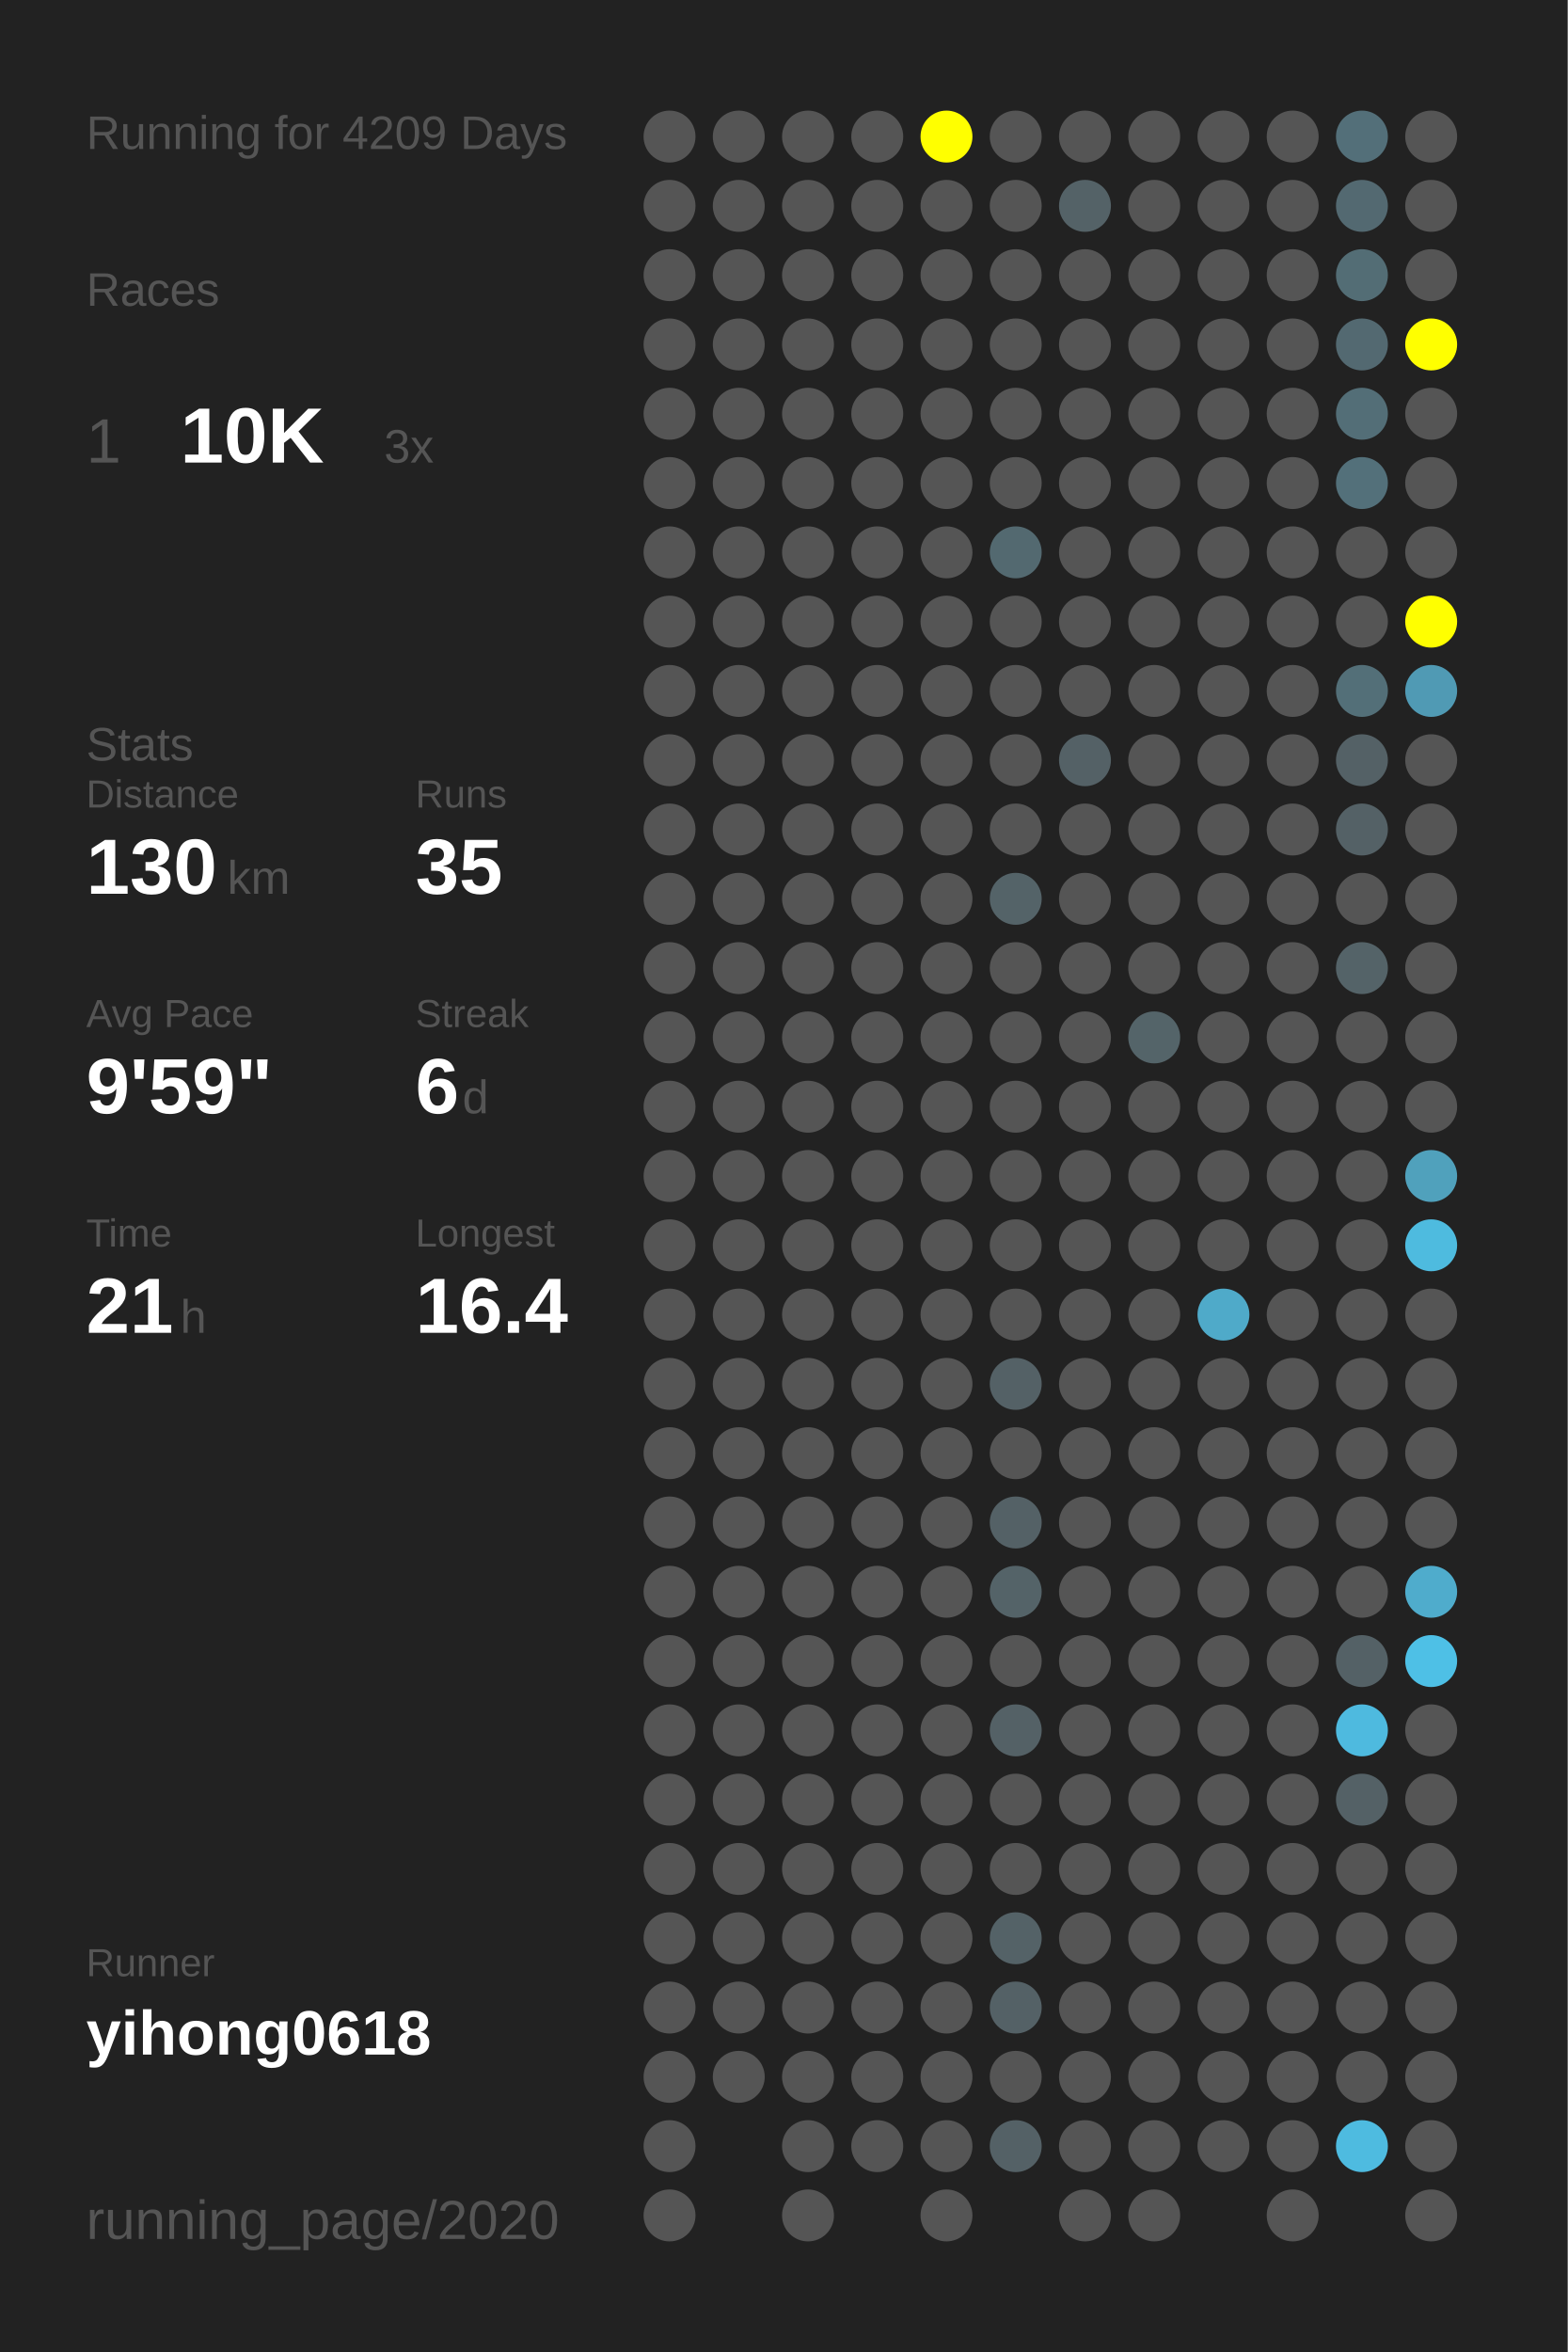
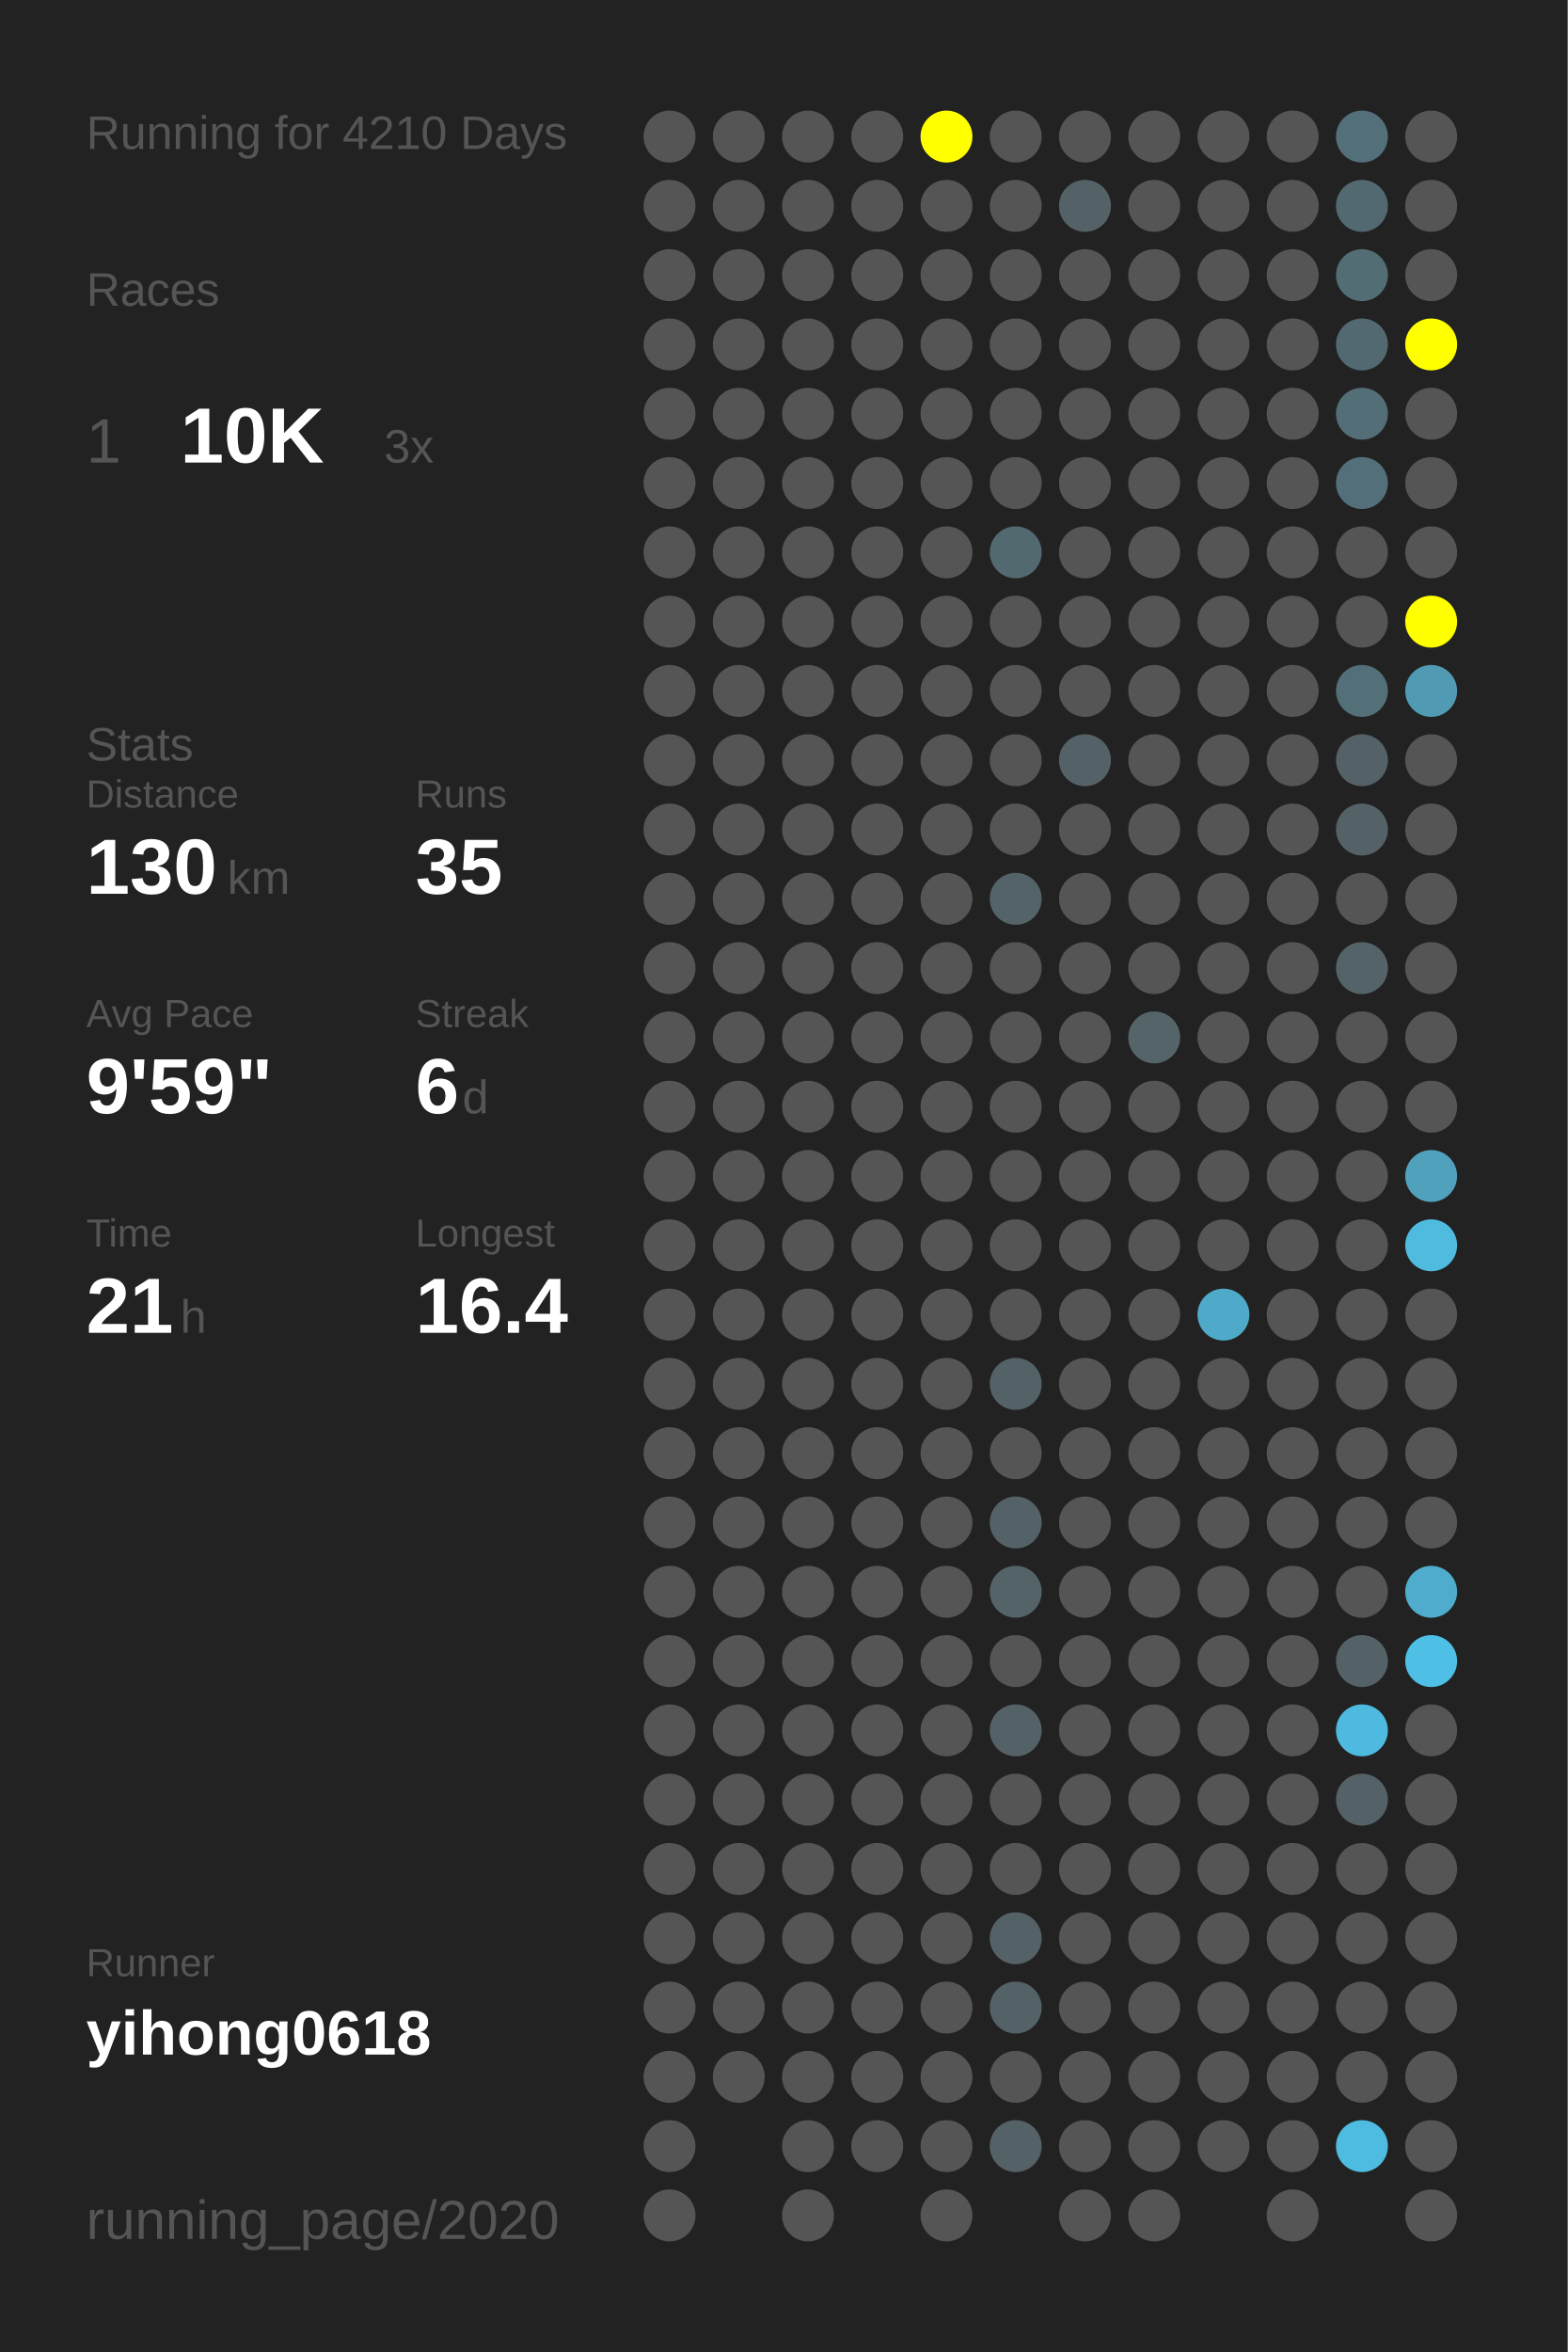
<svg xmlns="http://www.w3.org/2000/svg" baseProfile="full" height="300mm" version="1.1" viewBox="0,0,200,300" width="200mm">
  <defs />
  <rect fill="#222222" height="300" width="200" x="0" y="0" />
-   <text fill="#555555" style="font-size:6px; font-family:Arial;" x="11" y="19">Running for 4209 Days</text>
+   <text fill="#555555" style="font-size:6px; font-family:Arial;" x="11" y="19">Running for 4210 Days</text>
  <text fill="#555555" style="font-size:6px; font-family:Arial;" x="11" y="39">Races</text>
  <text fill="#555555" style="font-size:8px; font-family:Arial;" x="11" y="59">1</text>
  <text fill="#FFFFFF" style="font-size:10px; font-family:Arial; font-weight:bold;" x="23" y="59">10K</text>
  <text fill="#555555" style="font-size:6px; font-family:Arial;" x="49" y="59">3x</text>
  <text fill="#555555" style="font-size:6px; font-family:Arial;" x="11" y="97">Stats</text>
  <text fill="#555555" style="font-size:5px; font-family:Arial;" x="11" y="103">Distance</text>
  <text fill="#FFFFFF" style="font-size:10px; font-family:Arial; font-weight:bold;" x="11" y="114">130</text>
  <text fill="#555555" style="font-size:6px; font-family:Arial;" x="29" y="114">km</text>
  <text fill="#555555" style="font-size:5px; font-family:Arial;" x="53" y="103">Runs</text>
  <text fill="#FFFFFF" style="font-size:10px; font-family:Arial; font-weight:bold;" x="53" y="114">35</text>
  <text fill="#555555" style="font-size:5px; font-family:Arial;" x="11" y="131">Avg Pace</text>
  <text fill="#FFFFFF" style="font-size:10px; font-family:Arial; font-weight:bold;" x="11" y="142">9'59"</text>
  <text fill="#555555" style="font-size:5px; font-family:Arial;" x="53" y="131">Streak</text>
  <text fill="#FFFFFF" style="font-size:10px; font-family:Arial; font-weight:bold;" x="53" y="142">6</text>
  <text fill="#555555" style="font-size:6px; font-family:Arial;" x="59" y="142">d</text>
  <text fill="#555555" style="font-size:5px; font-family:Arial;" x="11" y="159">Time</text>
  <text fill="#FFFFFF" style="font-size:10px; font-family:Arial; font-weight:bold;" x="11" y="170">21</text>
  <text fill="#555555" style="font-size:6px; font-family:Arial;" x="23" y="170">h</text>
  <text fill="#555555" style="font-size:5px; font-family:Arial;" x="53" y="159">Longest</text>
  <text fill="#FFFFFF" style="font-size:10px; font-family:Arial; font-weight:bold;" x="53" y="170">16.4</text>
  <text fill="#555555" style="font-size:5px; font-family:Arial;" x="11" y="252.065">Runner</text>
  <text fill="#FFFFFF" style="font-size:8px; font-family:Arial; font-weight:bold;" x="11" y="262.065">yihong0618</text>
  <text fill="#555555" style="font-size:7px; font-family:Arial;" x="11" y="285.581">running_page/2020</text>
  <circle cx="85.417" cy="17.419" fill="#555555" r="3.312" />
  <circle cx="85.417" cy="26.258" fill="#555555" r="3.312" />
  <circle cx="85.417" cy="35.097" fill="#555555" r="3.312" />
  <circle cx="85.417" cy="43.935" fill="#555555" r="3.312" />
  <circle cx="85.417" cy="52.774" fill="#555555" r="3.312" />
  <circle cx="85.417" cy="61.613" fill="#555555" r="3.312" />
  <circle cx="85.417" cy="70.452" fill="#555555" r="3.312" />
  <circle cx="85.417" cy="79.29" fill="#555555" r="3.312" />
  <circle cx="85.417" cy="88.129" fill="#555555" r="3.312" />
  <circle cx="85.417" cy="96.968" fill="#555555" r="3.312" />
  <circle cx="85.417" cy="105.806" fill="#555555" r="3.312" />
  <circle cx="85.417" cy="114.645" fill="#555555" r="3.312" />
  <circle cx="85.417" cy="123.484" fill="#555555" r="3.312" />
  <circle cx="85.417" cy="132.323" fill="#555555" r="3.312" />
  <circle cx="85.417" cy="141.161" fill="#555555" r="3.312" />
  <circle cx="85.417" cy="150" fill="#555555" r="3.312" />
  <circle cx="85.417" cy="158.839" fill="#555555" r="3.312" />
  <circle cx="85.417" cy="167.677" fill="#555555" r="3.312" />
  <circle cx="85.417" cy="176.516" fill="#555555" r="3.312" />
  <circle cx="85.417" cy="185.355" fill="#555555" r="3.312" />
  <circle cx="85.417" cy="194.194" fill="#555555" r="3.312" />
  <circle cx="85.417" cy="203.032" fill="#555555" r="3.312" />
  <circle cx="85.417" cy="211.871" fill="#555555" r="3.312" />
  <circle cx="85.417" cy="220.71" fill="#555555" r="3.312" />
  <circle cx="85.417" cy="229.548" fill="#555555" r="3.312" />
  <circle cx="85.417" cy="238.387" fill="#555555" r="3.312" />
  <circle cx="85.417" cy="247.226" fill="#555555" r="3.312" />
  <circle cx="85.417" cy="256.065" fill="#555555" r="3.312" />
  <circle cx="85.417" cy="264.903" fill="#555555" r="3.312" />
  <circle cx="85.417" cy="273.742" fill="#555555" r="3.312" />
  <circle cx="85.417" cy="282.581" fill="#555555" r="3.312" />
  <circle cx="94.25" cy="17.419" fill="#555555" r="3.312" />
  <circle cx="94.25" cy="26.258" fill="#555555" r="3.312" />
  <circle cx="94.25" cy="35.097" fill="#555555" r="3.312" />
  <circle cx="94.25" cy="43.935" fill="#555555" r="3.312" />
  <circle cx="94.25" cy="52.774" fill="#555555" r="3.312" />
  <circle cx="94.25" cy="61.613" fill="#555555" r="3.312" />
  <circle cx="94.25" cy="70.452" fill="#555555" r="3.312" />
  <circle cx="94.25" cy="79.29" fill="#555555" r="3.312" />
  <circle cx="94.25" cy="88.129" fill="#555555" r="3.312" />
  <circle cx="94.25" cy="96.968" fill="#555555" r="3.312" />
  <circle cx="94.25" cy="105.806" fill="#555555" r="3.312" />
  <circle cx="94.25" cy="114.645" fill="#555555" r="3.312" />
  <circle cx="94.25" cy="123.484" fill="#555555" r="3.312" />
  <circle cx="94.25" cy="132.323" fill="#555555" r="3.312" />
  <circle cx="94.25" cy="141.161" fill="#555555" r="3.312" />
  <circle cx="94.25" cy="150" fill="#555555" r="3.312" />
  <circle cx="94.25" cy="158.839" fill="#555555" r="3.312" />
  <circle cx="94.25" cy="167.677" fill="#555555" r="3.312" />
  <circle cx="94.25" cy="176.516" fill="#555555" r="3.312" />
  <circle cx="94.25" cy="185.355" fill="#555555" r="3.312" />
  <circle cx="94.25" cy="194.194" fill="#555555" r="3.312" />
  <circle cx="94.25" cy="203.032" fill="#555555" r="3.312" />
  <circle cx="94.25" cy="211.871" fill="#555555" r="3.312" />
  <circle cx="94.25" cy="220.71" fill="#555555" r="3.312" />
  <circle cx="94.25" cy="229.548" fill="#555555" r="3.312" />
  <circle cx="94.25" cy="238.387" fill="#555555" r="3.312" />
  <circle cx="94.25" cy="247.226" fill="#555555" r="3.312" />
  <circle cx="94.25" cy="256.065" fill="#555555" r="3.312" />
  <circle cx="94.25" cy="264.903" fill="#555555" r="3.312" />
  <circle cx="103.083" cy="17.419" fill="#555555" r="3.312" />
  <circle cx="103.083" cy="26.258" fill="#555555" r="3.312" />
  <circle cx="103.083" cy="35.097" fill="#555555" r="3.312" />
  <circle cx="103.083" cy="43.935" fill="#555555" r="3.312" />
  <circle cx="103.083" cy="52.774" fill="#555555" r="3.312" />
  <circle cx="103.083" cy="61.613" fill="#555555" r="3.312" />
  <circle cx="103.083" cy="70.452" fill="#555555" r="3.312" />
  <circle cx="103.083" cy="79.29" fill="#555555" r="3.312" />
  <circle cx="103.083" cy="88.129" fill="#555555" r="3.312" />
  <circle cx="103.083" cy="96.968" fill="#555555" r="3.312" />
  <circle cx="103.083" cy="105.806" fill="#555555" r="3.312" />
  <circle cx="103.083" cy="114.645" fill="#555555" r="3.312" />
  <circle cx="103.083" cy="123.484" fill="#555555" r="3.312" />
  <circle cx="103.083" cy="132.323" fill="#555555" r="3.312" />
  <circle cx="103.083" cy="141.161" fill="#555555" r="3.312" />
  <circle cx="103.083" cy="150" fill="#555555" r="3.312" />
  <circle cx="103.083" cy="158.839" fill="#555555" r="3.312" />
  <circle cx="103.083" cy="167.677" fill="#555555" r="3.312" />
  <circle cx="103.083" cy="176.516" fill="#555555" r="3.312" />
  <circle cx="103.083" cy="185.355" fill="#555555" r="3.312" />
  <circle cx="103.083" cy="194.194" fill="#555555" r="3.312" />
  <circle cx="103.083" cy="203.032" fill="#555555" r="3.312" />
  <circle cx="103.083" cy="211.871" fill="#555555" r="3.312" />
  <circle cx="103.083" cy="220.71" fill="#555555" r="3.312" />
  <circle cx="103.083" cy="229.548" fill="#555555" r="3.312" />
  <circle cx="103.083" cy="238.387" fill="#555555" r="3.312" />
  <circle cx="103.083" cy="247.226" fill="#555555" r="3.312" />
  <circle cx="103.083" cy="256.065" fill="#555555" r="3.312" />
  <circle cx="103.083" cy="264.903" fill="#555555" r="3.312" />
  <circle cx="103.083" cy="273.742" fill="#555555" r="3.312" />
  <circle cx="103.083" cy="282.581" fill="#555555" r="3.312" />
  <circle cx="111.917" cy="17.419" fill="#555555" r="3.312" />
  <circle cx="111.917" cy="26.258" fill="#555555" r="3.312" />
  <circle cx="111.917" cy="35.097" fill="#555555" r="3.312" />
  <circle cx="111.917" cy="43.935" fill="#555555" r="3.312" />
  <circle cx="111.917" cy="52.774" fill="#555555" r="3.312" />
  <circle cx="111.917" cy="61.613" fill="#555555" r="3.312" />
  <circle cx="111.917" cy="70.452" fill="#555555" r="3.312" />
  <circle cx="111.917" cy="79.29" fill="#555555" r="3.312" />
  <circle cx="111.917" cy="88.129" fill="#555555" r="3.312" />
  <circle cx="111.917" cy="96.968" fill="#555555" r="3.312" />
  <circle cx="111.917" cy="105.806" fill="#555555" r="3.312" />
  <circle cx="111.917" cy="114.645" fill="#555555" r="3.312" />
  <circle cx="111.917" cy="123.484" fill="#555555" r="3.312" />
  <circle cx="111.917" cy="132.323" fill="#555555" r="3.312" />
  <circle cx="111.917" cy="141.161" fill="#555555" r="3.312" />
  <circle cx="111.917" cy="150" fill="#555555" r="3.312" />
  <circle cx="111.917" cy="158.839" fill="#555555" r="3.312" />
  <circle cx="111.917" cy="167.677" fill="#555555" r="3.312" />
  <circle cx="111.917" cy="176.516" fill="#555555" r="3.312" />
  <circle cx="111.917" cy="185.355" fill="#555555" r="3.312" />
  <circle cx="111.917" cy="194.194" fill="#555555" r="3.312" />
  <circle cx="111.917" cy="203.032" fill="#555555" r="3.312" />
  <circle cx="111.917" cy="211.871" fill="#555555" r="3.312" />
  <circle cx="111.917" cy="220.71" fill="#555555" r="3.312" />
  <circle cx="111.917" cy="229.548" fill="#555555" r="3.312" />
  <circle cx="111.917" cy="238.387" fill="#555555" r="3.312" />
  <circle cx="111.917" cy="247.226" fill="#555555" r="3.312" />
  <circle cx="111.917" cy="256.065" fill="#555555" r="3.312" />
  <circle cx="111.917" cy="264.903" fill="#555555" r="3.312" />
  <circle cx="111.917" cy="273.742" fill="#555555" r="3.312" />
  <circle cx="120.75" cy="17.419" fill="#FFFF00" r="3.312" />
  <circle cx="120.75" cy="26.258" fill="#555555" r="3.312" />
  <circle cx="120.75" cy="35.097" fill="#555555" r="3.312" />
  <circle cx="120.75" cy="43.935" fill="#555555" r="3.312" />
  <circle cx="120.75" cy="52.774" fill="#555555" r="3.312" />
  <circle cx="120.75" cy="61.613" fill="#555555" r="3.312" />
  <circle cx="120.75" cy="70.452" fill="#555555" r="3.312" />
  <circle cx="120.75" cy="79.29" fill="#555555" r="3.312" />
  <circle cx="120.75" cy="88.129" fill="#555555" r="3.312" />
  <circle cx="120.75" cy="96.968" fill="#555555" r="3.312" />
  <circle cx="120.75" cy="105.806" fill="#555555" r="3.312" />
  <circle cx="120.75" cy="114.645" fill="#555555" r="3.312" />
  <circle cx="120.75" cy="123.484" fill="#555555" r="3.312" />
  <circle cx="120.75" cy="132.323" fill="#555555" r="3.312" />
  <circle cx="120.75" cy="141.161" fill="#555555" r="3.312" />
  <circle cx="120.75" cy="150" fill="#555555" r="3.312" />
  <circle cx="120.75" cy="158.839" fill="#555555" r="3.312" />
  <circle cx="120.75" cy="167.677" fill="#555555" r="3.312" />
  <circle cx="120.75" cy="176.516" fill="#555555" r="3.312" />
  <circle cx="120.75" cy="185.355" fill="#555555" r="3.312" />
  <circle cx="120.75" cy="194.194" fill="#555555" r="3.312" />
  <circle cx="120.75" cy="203.032" fill="#555555" r="3.312" />
  <circle cx="120.75" cy="211.871" fill="#555555" r="3.312" />
  <circle cx="120.75" cy="220.71" fill="#555555" r="3.312" />
  <circle cx="120.75" cy="229.548" fill="#555555" r="3.312" />
  <circle cx="120.75" cy="238.387" fill="#555555" r="3.312" />
  <circle cx="120.75" cy="247.226" fill="#555555" r="3.312" />
  <circle cx="120.75" cy="256.065" fill="#555555" r="3.312" />
  <circle cx="120.75" cy="264.903" fill="#555555" r="3.312" />
  <circle cx="120.75" cy="273.742" fill="#555555" r="3.312" />
  <circle cx="120.75" cy="282.581" fill="#555555" r="3.312" />
  <circle cx="129.583" cy="17.419" fill="#555555" r="3.312" />
  <circle cx="129.583" cy="26.258" fill="#555555" r="3.312" />
  <circle cx="129.583" cy="35.097" fill="#555555" r="3.312" />
  <circle cx="129.583" cy="43.935" fill="#555555" r="3.312" />
  <circle cx="129.583" cy="52.774" fill="#555555" r="3.312" />
  <circle cx="129.583" cy="61.613" fill="#555555" r="3.312" />
  <circle cx="129.583" cy="70.452" fill="#536970" r="3.312" />
  <circle cx="129.583" cy="79.29" fill="#555555" r="3.312" />
  <circle cx="129.583" cy="88.129" fill="#555555" r="3.312" />
  <circle cx="129.583" cy="96.968" fill="#555555" r="3.312" />
  <circle cx="129.583" cy="105.806" fill="#555555" r="3.312" />
  <circle cx="129.583" cy="114.645" fill="#546368" r="3.312" />
  <circle cx="129.583" cy="123.484" fill="#555555" r="3.312" />
  <circle cx="129.583" cy="132.323" fill="#555555" r="3.312" />
  <circle cx="129.583" cy="141.161" fill="#555555" r="3.312" />
  <circle cx="129.583" cy="150" fill="#555555" r="3.312" />
  <circle cx="129.583" cy="158.839" fill="#555555" r="3.312" />
  <circle cx="129.583" cy="167.677" fill="#555555" r="3.312" />
  <circle cx="129.583" cy="176.516" fill="#546166" r="3.312" />
  <circle cx="129.583" cy="185.355" fill="#555555" r="3.312" />
  <circle cx="129.583" cy="194.194" fill="#546166" r="3.312" />
  <circle cx="129.583" cy="203.032" fill="#546368" r="3.312" />
  <circle cx="129.583" cy="211.871" fill="#555555" r="3.312" />
  <circle cx="129.583" cy="220.71" fill="#546166" r="3.312" />
  <circle cx="129.583" cy="229.548" fill="#555555" r="3.312" />
  <circle cx="129.583" cy="238.387" fill="#555555" r="3.312" />
  <circle cx="129.583" cy="247.226" fill="#546267" r="3.312" />
  <circle cx="129.583" cy="256.065" fill="#546166" r="3.312" />
  <circle cx="129.583" cy="264.903" fill="#555555" r="3.312" />
  <circle cx="129.583" cy="273.742" fill="#546166" r="3.312" />
  <circle cx="138.417" cy="17.419" fill="#555555" r="3.312" />
  <circle cx="138.417" cy="26.258" fill="#546267" r="3.312" />
  <circle cx="138.417" cy="35.097" fill="#555555" r="3.312" />
  <circle cx="138.417" cy="43.935" fill="#555555" r="3.312" />
  <circle cx="138.417" cy="52.774" fill="#555555" r="3.312" />
  <circle cx="138.417" cy="61.613" fill="#555555" r="3.312" />
  <circle cx="138.417" cy="70.452" fill="#555555" r="3.312" />
  <circle cx="138.417" cy="79.29" fill="#555555" r="3.312" />
  <circle cx="138.417" cy="88.129" fill="#555555" r="3.312" />
  <circle cx="138.417" cy="96.968" fill="#546166" r="3.312" />
  <circle cx="138.417" cy="105.806" fill="#555555" r="3.312" />
  <circle cx="138.417" cy="114.645" fill="#555555" r="3.312" />
  <circle cx="138.417" cy="123.484" fill="#555555" r="3.312" />
  <circle cx="138.417" cy="132.323" fill="#555555" r="3.312" />
  <circle cx="138.417" cy="141.161" fill="#555555" r="3.312" />
  <circle cx="138.417" cy="150" fill="#555555" r="3.312" />
  <circle cx="138.417" cy="158.839" fill="#555555" r="3.312" />
  <circle cx="138.417" cy="167.677" fill="#555555" r="3.312" />
  <circle cx="138.417" cy="176.516" fill="#555555" r="3.312" />
  <circle cx="138.417" cy="185.355" fill="#555555" r="3.312" />
  <circle cx="138.417" cy="194.194" fill="#555555" r="3.312" />
  <circle cx="138.417" cy="203.032" fill="#555555" r="3.312" />
  <circle cx="138.417" cy="211.871" fill="#555555" r="3.312" />
  <circle cx="138.417" cy="220.71" fill="#555555" r="3.312" />
  <circle cx="138.417" cy="229.548" fill="#555555" r="3.312" />
  <circle cx="138.417" cy="238.387" fill="#555555" r="3.312" />
  <circle cx="138.417" cy="247.226" fill="#555555" r="3.312" />
  <circle cx="138.417" cy="256.065" fill="#555555" r="3.312" />
  <circle cx="138.417" cy="264.903" fill="#555555" r="3.312" />
  <circle cx="138.417" cy="273.742" fill="#555555" r="3.312" />
  <circle cx="138.417" cy="282.581" fill="#555555" r="3.312" />
  <circle cx="147.25" cy="17.419" fill="#555555" r="3.312" />
  <circle cx="147.25" cy="26.258" fill="#555555" r="3.312" />
  <circle cx="147.25" cy="35.097" fill="#555555" r="3.312" />
  <circle cx="147.25" cy="43.935" fill="#555555" r="3.312" />
  <circle cx="147.25" cy="52.774" fill="#555555" r="3.312" />
  <circle cx="147.25" cy="61.613" fill="#555555" r="3.312" />
  <circle cx="147.25" cy="70.452" fill="#555555" r="3.312" />
  <circle cx="147.25" cy="79.29" fill="#555555" r="3.312" />
  <circle cx="147.25" cy="88.129" fill="#555555" r="3.312" />
  <circle cx="147.25" cy="96.968" fill="#555555" r="3.312" />
  <circle cx="147.25" cy="105.806" fill="#555555" r="3.312" />
  <circle cx="147.25" cy="114.645" fill="#555555" r="3.312" />
  <circle cx="147.25" cy="123.484" fill="#555555" r="3.312" />
  <circle cx="147.25" cy="132.323" fill="#546469" r="3.312" />
  <circle cx="147.25" cy="141.161" fill="#555555" r="3.312" />
  <circle cx="147.25" cy="150" fill="#555555" r="3.312" />
  <circle cx="147.25" cy="158.839" fill="#555555" r="3.312" />
  <circle cx="147.25" cy="167.677" fill="#555555" r="3.312" />
  <circle cx="147.25" cy="176.516" fill="#555555" r="3.312" />
  <circle cx="147.25" cy="185.355" fill="#555555" r="3.312" />
  <circle cx="147.25" cy="194.194" fill="#555555" r="3.312" />
  <circle cx="147.25" cy="203.032" fill="#555555" r="3.312" />
  <circle cx="147.25" cy="211.871" fill="#555555" r="3.312" />
  <circle cx="147.25" cy="220.71" fill="#555555" r="3.312" />
  <circle cx="147.25" cy="229.548" fill="#555555" r="3.312" />
  <circle cx="147.25" cy="238.387" fill="#555555" r="3.312" />
  <circle cx="147.25" cy="247.226" fill="#555555" r="3.312" />
  <circle cx="147.25" cy="256.065" fill="#555555" r="3.312" />
  <circle cx="147.25" cy="264.903" fill="#555555" r="3.312" />
  <circle cx="147.25" cy="273.742" fill="#555555" r="3.312" />
  <circle cx="147.25" cy="282.581" fill="#555555" r="3.312" />
  <circle cx="156.083" cy="17.419" fill="#555555" r="3.312" />
  <circle cx="156.083" cy="26.258" fill="#555555" r="3.312" />
  <circle cx="156.083" cy="35.097" fill="#555555" r="3.312" />
  <circle cx="156.083" cy="43.935" fill="#555555" r="3.312" />
  <circle cx="156.083" cy="52.774" fill="#555555" r="3.312" />
  <circle cx="156.083" cy="61.613" fill="#555555" r="3.312" />
  <circle cx="156.083" cy="70.452" fill="#555555" r="3.312" />
  <circle cx="156.083" cy="79.29" fill="#555555" r="3.312" />
  <circle cx="156.083" cy="88.129" fill="#555555" r="3.312" />
  <circle cx="156.083" cy="96.968" fill="#555555" r="3.312" />
  <circle cx="156.083" cy="105.806" fill="#555555" r="3.312" />
  <circle cx="156.083" cy="114.645" fill="#555555" r="3.312" />
  <circle cx="156.083" cy="123.484" fill="#555555" r="3.312" />
  <circle cx="156.083" cy="132.323" fill="#555555" r="3.312" />
  <circle cx="156.083" cy="141.161" fill="#555555" r="3.312" />
  <circle cx="156.083" cy="150" fill="#555555" r="3.312" />
  <circle cx="156.083" cy="158.839" fill="#555555" r="3.312" />
  <circle cx="156.083" cy="167.677" fill="#4faac9" r="3.312" />
  <circle cx="156.083" cy="176.516" fill="#555555" r="3.312" />
  <circle cx="156.083" cy="185.355" fill="#555555" r="3.312" />
  <circle cx="156.083" cy="194.194" fill="#555555" r="3.312" />
  <circle cx="156.083" cy="203.032" fill="#555555" r="3.312" />
  <circle cx="156.083" cy="211.871" fill="#555555" r="3.312" />
  <circle cx="156.083" cy="220.71" fill="#555555" r="3.312" />
  <circle cx="156.083" cy="229.548" fill="#555555" r="3.312" />
  <circle cx="156.083" cy="238.387" fill="#555555" r="3.312" />
  <circle cx="156.083" cy="247.226" fill="#555555" r="3.312" />
  <circle cx="156.083" cy="256.065" fill="#555555" r="3.312" />
  <circle cx="156.083" cy="264.903" fill="#555555" r="3.312" />
  <circle cx="156.083" cy="273.742" fill="#555555" r="3.312" />
  <circle cx="164.917" cy="17.419" fill="#555555" r="3.312" />
  <circle cx="164.917" cy="26.258" fill="#555555" r="3.312" />
  <circle cx="164.917" cy="35.097" fill="#555555" r="3.312" />
  <circle cx="164.917" cy="43.935" fill="#555555" r="3.312" />
  <circle cx="164.917" cy="52.774" fill="#555555" r="3.312" />
  <circle cx="164.917" cy="61.613" fill="#555555" r="3.312" />
  <circle cx="164.917" cy="70.452" fill="#555555" r="3.312" />
  <circle cx="164.917" cy="79.29" fill="#555555" r="3.312" />
  <circle cx="164.917" cy="88.129" fill="#555555" r="3.312" />
  <circle cx="164.917" cy="96.968" fill="#555555" r="3.312" />
  <circle cx="164.917" cy="105.806" fill="#555555" r="3.312" />
  <circle cx="164.917" cy="114.645" fill="#555555" r="3.312" />
  <circle cx="164.917" cy="123.484" fill="#555555" r="3.312" />
  <circle cx="164.917" cy="132.323" fill="#555555" r="3.312" />
  <circle cx="164.917" cy="141.161" fill="#555555" r="3.312" />
  <circle cx="164.917" cy="150" fill="#555555" r="3.312" />
  <circle cx="164.917" cy="158.839" fill="#555555" r="3.312" />
  <circle cx="164.917" cy="167.677" fill="#555555" r="3.312" />
  <circle cx="164.917" cy="176.516" fill="#555555" r="3.312" />
  <circle cx="164.917" cy="185.355" fill="#555555" r="3.312" />
  <circle cx="164.917" cy="194.194" fill="#555555" r="3.312" />
  <circle cx="164.917" cy="203.032" fill="#555555" r="3.312" />
  <circle cx="164.917" cy="211.871" fill="#555555" r="3.312" />
  <circle cx="164.917" cy="220.71" fill="#555555" r="3.312" />
  <circle cx="164.917" cy="229.548" fill="#555555" r="3.312" />
  <circle cx="164.917" cy="238.387" fill="#555555" r="3.312" />
  <circle cx="164.917" cy="247.226" fill="#555555" r="3.312" />
  <circle cx="164.917" cy="256.065" fill="#555555" r="3.312" />
  <circle cx="164.917" cy="264.903" fill="#555555" r="3.312" />
  <circle cx="164.917" cy="273.742" fill="#555555" r="3.312" />
  <circle cx="164.917" cy="282.581" fill="#555555" r="3.312" />
  <circle cx="173.75" cy="17.419" fill="#536f79" r="3.312" />
  <circle cx="173.75" cy="26.258" fill="#536971" r="3.312" />
  <circle cx="173.75" cy="35.097" fill="#536d75" r="3.312" />
  <circle cx="173.75" cy="43.935" fill="#536971" r="3.312" />
  <circle cx="173.75" cy="52.774" fill="#536e77" r="3.312" />
  <circle cx="173.75" cy="61.613" fill="#53707a" r="3.312" />
  <circle cx="173.75" cy="70.452" fill="#555555" r="3.312" />
  <circle cx="173.75" cy="79.29" fill="#555555" r="3.312" />
  <circle cx="173.75" cy="88.129" fill="#536f78" r="3.312" />
  <circle cx="173.75" cy="96.968" fill="#546166" r="3.312" />
  <circle cx="173.75" cy="105.806" fill="#546166" r="3.312" />
  <circle cx="173.75" cy="114.645" fill="#555555" r="3.312" />
  <circle cx="173.75" cy="123.484" fill="#546368" r="3.312" />
  <circle cx="173.75" cy="132.323" fill="#555555" r="3.312" />
  <circle cx="173.75" cy="141.161" fill="#555555" r="3.312" />
  <circle cx="173.75" cy="150" fill="#555555" r="3.312" />
  <circle cx="173.75" cy="158.839" fill="#555555" r="3.312" />
  <circle cx="173.75" cy="167.677" fill="#555555" r="3.312" />
  <circle cx="173.75" cy="176.516" fill="#555555" r="3.312" />
  <circle cx="173.75" cy="185.355" fill="#555555" r="3.312" />
  <circle cx="173.75" cy="194.194" fill="#555555" r="3.312" />
  <circle cx="173.75" cy="203.032" fill="#555555" r="3.312" />
  <circle cx="173.75" cy="211.871" fill="#546166" r="3.312" />
  <circle cx="173.75" cy="220.71" fill="#4ebadf" r="3.312" />
  <circle cx="173.75" cy="229.548" fill="#546166" r="3.312" />
  <circle cx="173.75" cy="238.387" fill="#555555" r="3.312" />
  <circle cx="173.75" cy="247.226" fill="#555555" r="3.312" />
  <circle cx="173.75" cy="256.065" fill="#555555" r="3.312" />
  <circle cx="173.75" cy="264.903" fill="#555555" r="3.312" />
  <circle cx="173.75" cy="273.742" fill="#4ebbe0" r="3.312" />
  <circle cx="182.583" cy="17.419" fill="#555555" r="3.312" />
  <circle cx="182.583" cy="26.258" fill="#555555" r="3.312" />
  <circle cx="182.583" cy="35.097" fill="#555555" r="3.312" />
  <circle cx="182.583" cy="43.935" fill="#FFFF00" r="3.312" />
  <circle cx="182.583" cy="52.774" fill="#555555" r="3.312" />
  <circle cx="182.583" cy="61.613" fill="#555555" r="3.312" />
  <circle cx="182.583" cy="70.452" fill="#555555" r="3.312" />
  <circle cx="182.583" cy="79.29" fill="#FFFF00" r="3.312" />
  <circle cx="182.583" cy="88.129" fill="#509ab4" r="3.312" />
  <circle cx="182.583" cy="96.968" fill="#555555" r="3.312" />
  <circle cx="182.583" cy="105.806" fill="#555555" r="3.312" />
  <circle cx="182.583" cy="114.645" fill="#555555" r="3.312" />
  <circle cx="182.583" cy="123.484" fill="#555555" r="3.312" />
  <circle cx="182.583" cy="132.323" fill="#555555" r="3.312" />
  <circle cx="182.583" cy="141.161" fill="#555555" r="3.312" />
  <circle cx="182.583" cy="150" fill="#50a1bc" r="3.312" />
  <circle cx="182.583" cy="158.839" fill="#4ebbdf" r="3.312" />
  <circle cx="182.583" cy="167.677" fill="#555555" r="3.312" />
  <circle cx="182.583" cy="176.516" fill="#555555" r="3.312" />
  <circle cx="182.583" cy="185.355" fill="#555555" r="3.312" />
  <circle cx="182.583" cy="194.194" fill="#555555" r="3.312" />
  <circle cx="182.583" cy="203.032" fill="#4faccc" r="3.312" />
  <circle cx="182.583" cy="211.871" fill="#4ec0e6" r="3.312" />
  <circle cx="182.583" cy="220.71" fill="#555555" r="3.312" />
  <circle cx="182.583" cy="229.548" fill="#555555" r="3.312" />
  <circle cx="182.583" cy="238.387" fill="#555555" r="3.312" />
  <circle cx="182.583" cy="247.226" fill="#555555" r="3.312" />
  <circle cx="182.583" cy="256.065" fill="#555555" r="3.312" />
  <circle cx="182.583" cy="264.903" fill="#555555" r="3.312" />
  <circle cx="182.583" cy="273.742" fill="#555555" r="3.312" />
  <circle cx="182.583" cy="282.581" fill="#555555" r="3.312" />
</svg>
